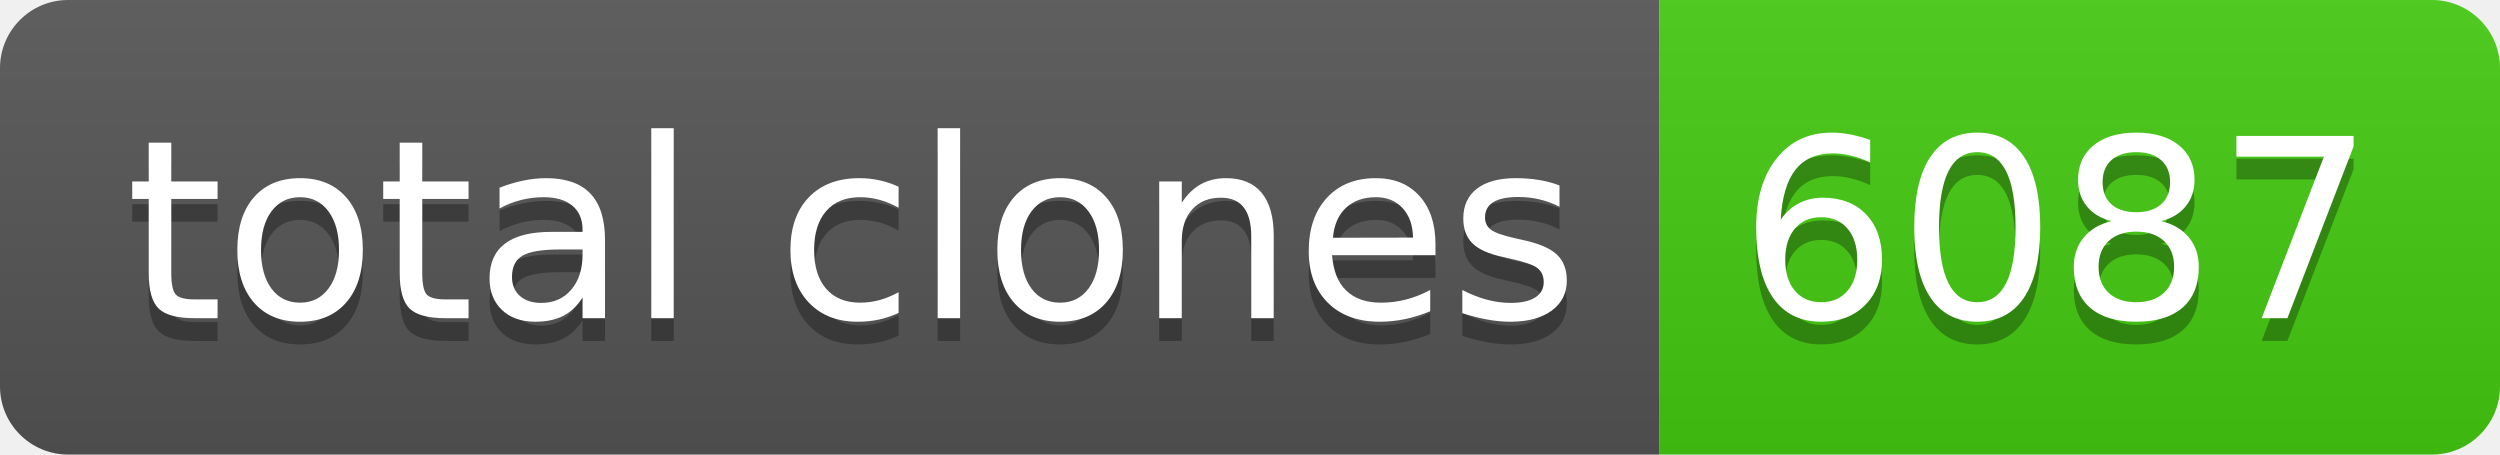
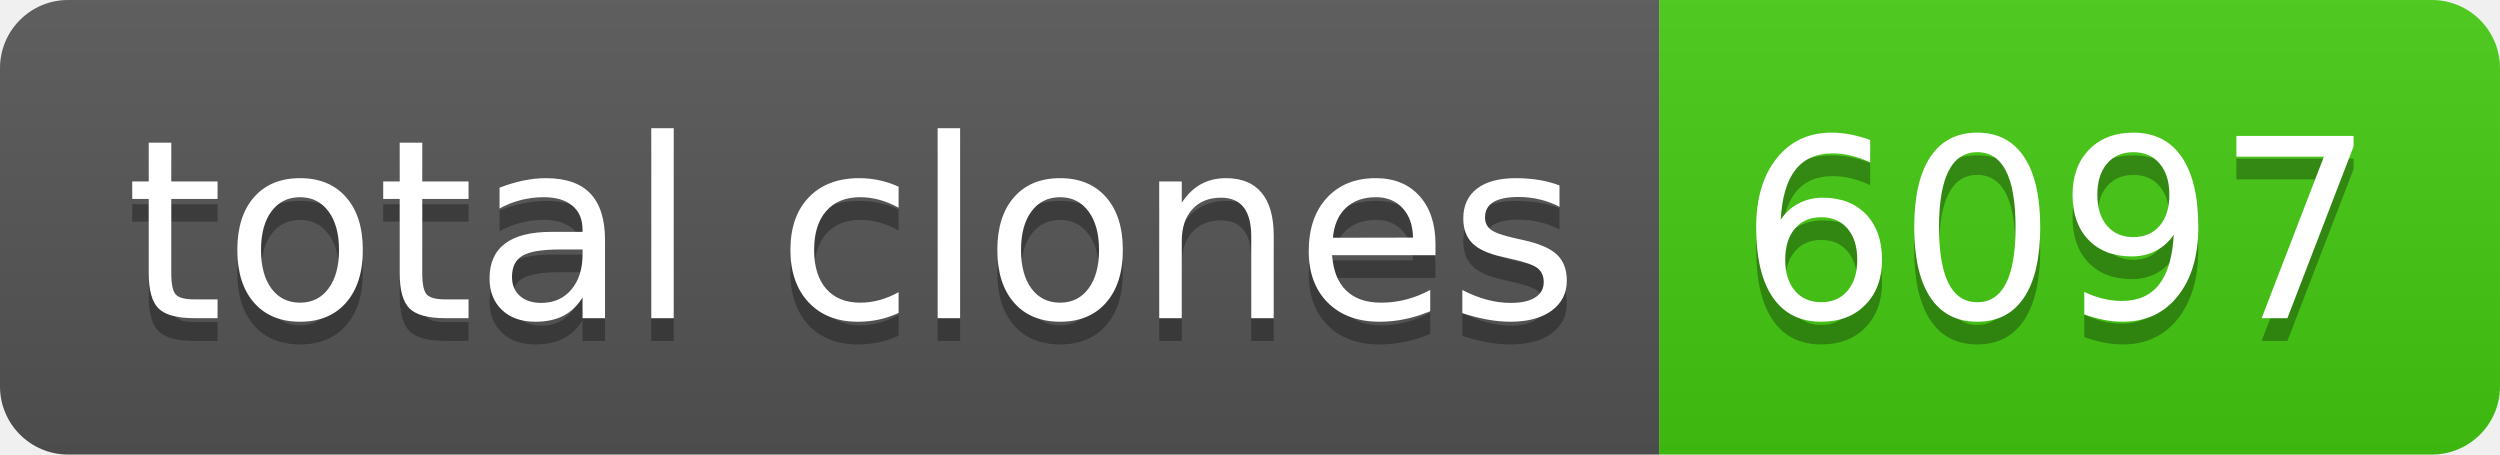
- <svg xmlns="http://www.w3.org/2000/svg" width="110" height="20" role="img" aria-label="total clones: 6087">
+ <svg xmlns="http://www.w3.org/2000/svg" width="110" height="20" role="img" aria-label="total clones: 6097">
  <linearGradient id="s" x2="0" y2="100%">
    <stop offset="0" stop-color="#bbb" stop-opacity=".1" />
    <stop offset="1" stop-opacity=".1" />
  </linearGradient>
  <clipPath id="r">
    <rect width="110" height="20" rx="3" fill="#fff" />
  </clipPath>
  <g clip-path="url(#r)">
    <rect width="73" height="20" fill="#555" />
    <rect x="73" width="37" height="20" fill="#4c1" />
    <rect width="110" height="20" fill="url(#s)" />
  </g>
  <g fill="#fff" text-anchor="middle" font-family="Verdana,Geneva,DejaVu Sans,sans-serif" text-rendering="geometricPrecision" font-size="110">
    <text aria-hidden="true" x="375" y="150" fill="#010101" fill-opacity=".3" transform="scale(.1)" textLength="630">total clones</text>
    <text x="375" y="140" transform="scale(.1)" fill="#fff" textLength="630">total clones</text>
-     <text aria-hidden="true" x="905" y="150" fill="#010101" fill-opacity=".3" transform="scale(.1)" textLength="270">6087</text>
-     <text x="905" y="140" transform="scale(.1)" fill="#fff" textLength="270">6087</text>
+     <text aria-hidden="true" x="905" y="150" fill="#010101" fill-opacity=".3" transform="scale(.1)" textLength="270">6097</text>
+     <text x="905" y="140" transform="scale(.1)" fill="#fff" textLength="270">6097</text>
  </g>
</svg>
